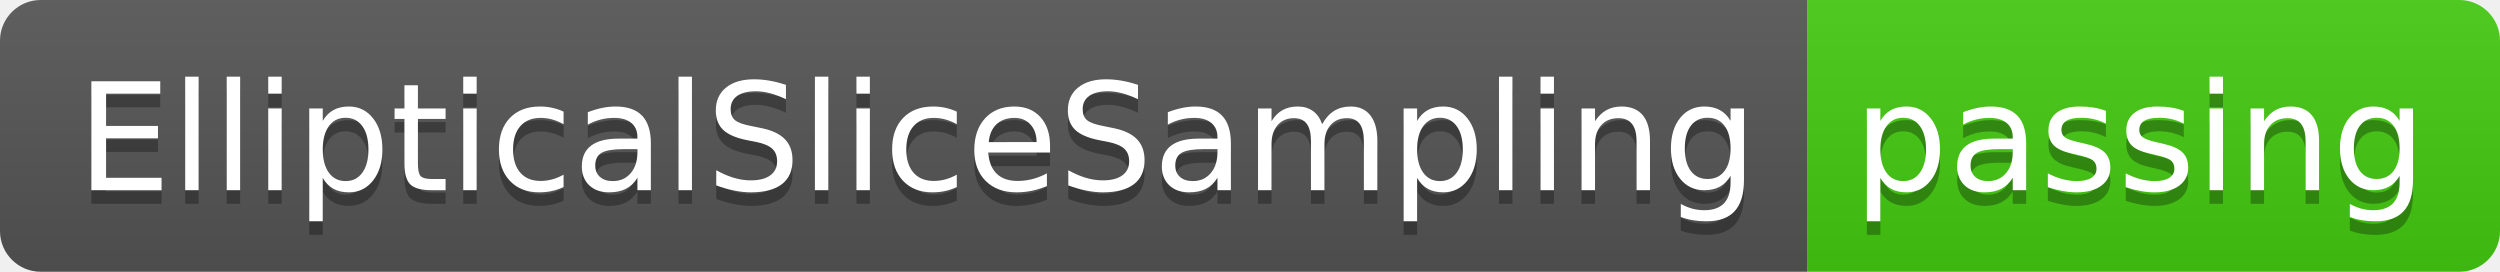
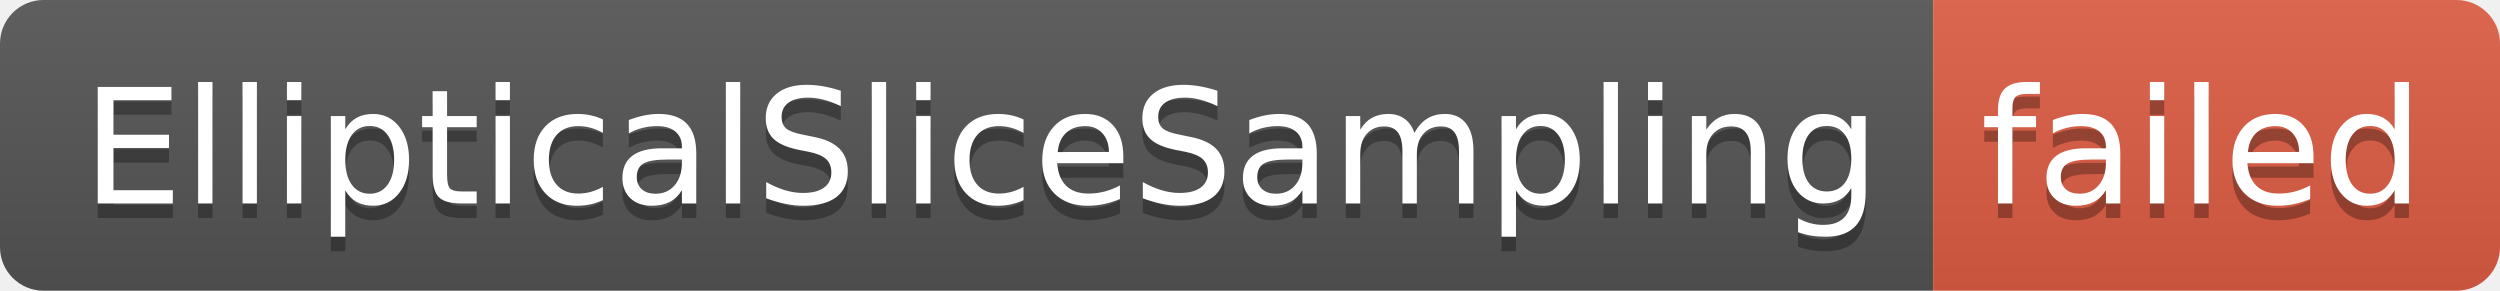
- <svg xmlns="http://www.w3.org/2000/svg" width="184" height="20" role="img" aria-label="EllipticalSliceSampling: passing">
+ <svg xmlns="http://www.w3.org/2000/svg" width="172" height="20" role="img" aria-label="EllipticalSliceSampling: failed">
  <linearGradient id="s" x2="0" y2="100%">
    <stop offset="0" stop-color="#bbb" stop-opacity=".1" />
    <stop offset="1" stop-opacity=".1" />
  </linearGradient>
  <clipPath id="r">
-     <rect width="184" height="20" rx="3" fill="#fff" />
+     <rect width="172" height="20" rx="3" fill="#fff" />
  </clipPath>
  <g clip-path="url(#r)">
    <rect width="133" height="20" fill="#555" />
-     <rect x="133" width="51" height="20" fill="#4c1" />
-     <rect width="184" height="20" fill="url(#s)" />
+     <rect x="133" width="39" height="20" fill="#e05d44" />
+     <rect width="172" height="20" fill="url(#s)" />
  </g>
  <g fill="#fff" text-anchor="middle" font-family="Verdana,Geneva,DejaVu Sans,sans-serif" text-rendering="geometricPrecision" font-size="110">
    <text aria-hidden="true" x="675" y="150" fill="#010101" fill-opacity=".3" transform="scale(.1)" textLength="1230">EllipticalSliceSampling</text>
    <text x="675" y="140" transform="scale(.1)" fill="#fff" textLength="1230">EllipticalSliceSampling</text>
-     <text aria-hidden="true" x="1575" y="150" fill="#010101" fill-opacity=".3" transform="scale(.1)" textLength="410">passing</text>
-     <text x="1575" y="140" transform="scale(.1)" fill="#fff" textLength="410">passing</text>
+     <text aria-hidden="true" x="1515" y="150" fill="#010101" fill-opacity=".3" transform="scale(.1)" textLength="290">failed</text>
+     <text x="1515" y="140" transform="scale(.1)" fill="#fff" textLength="290">failed</text>
  </g>
</svg>
